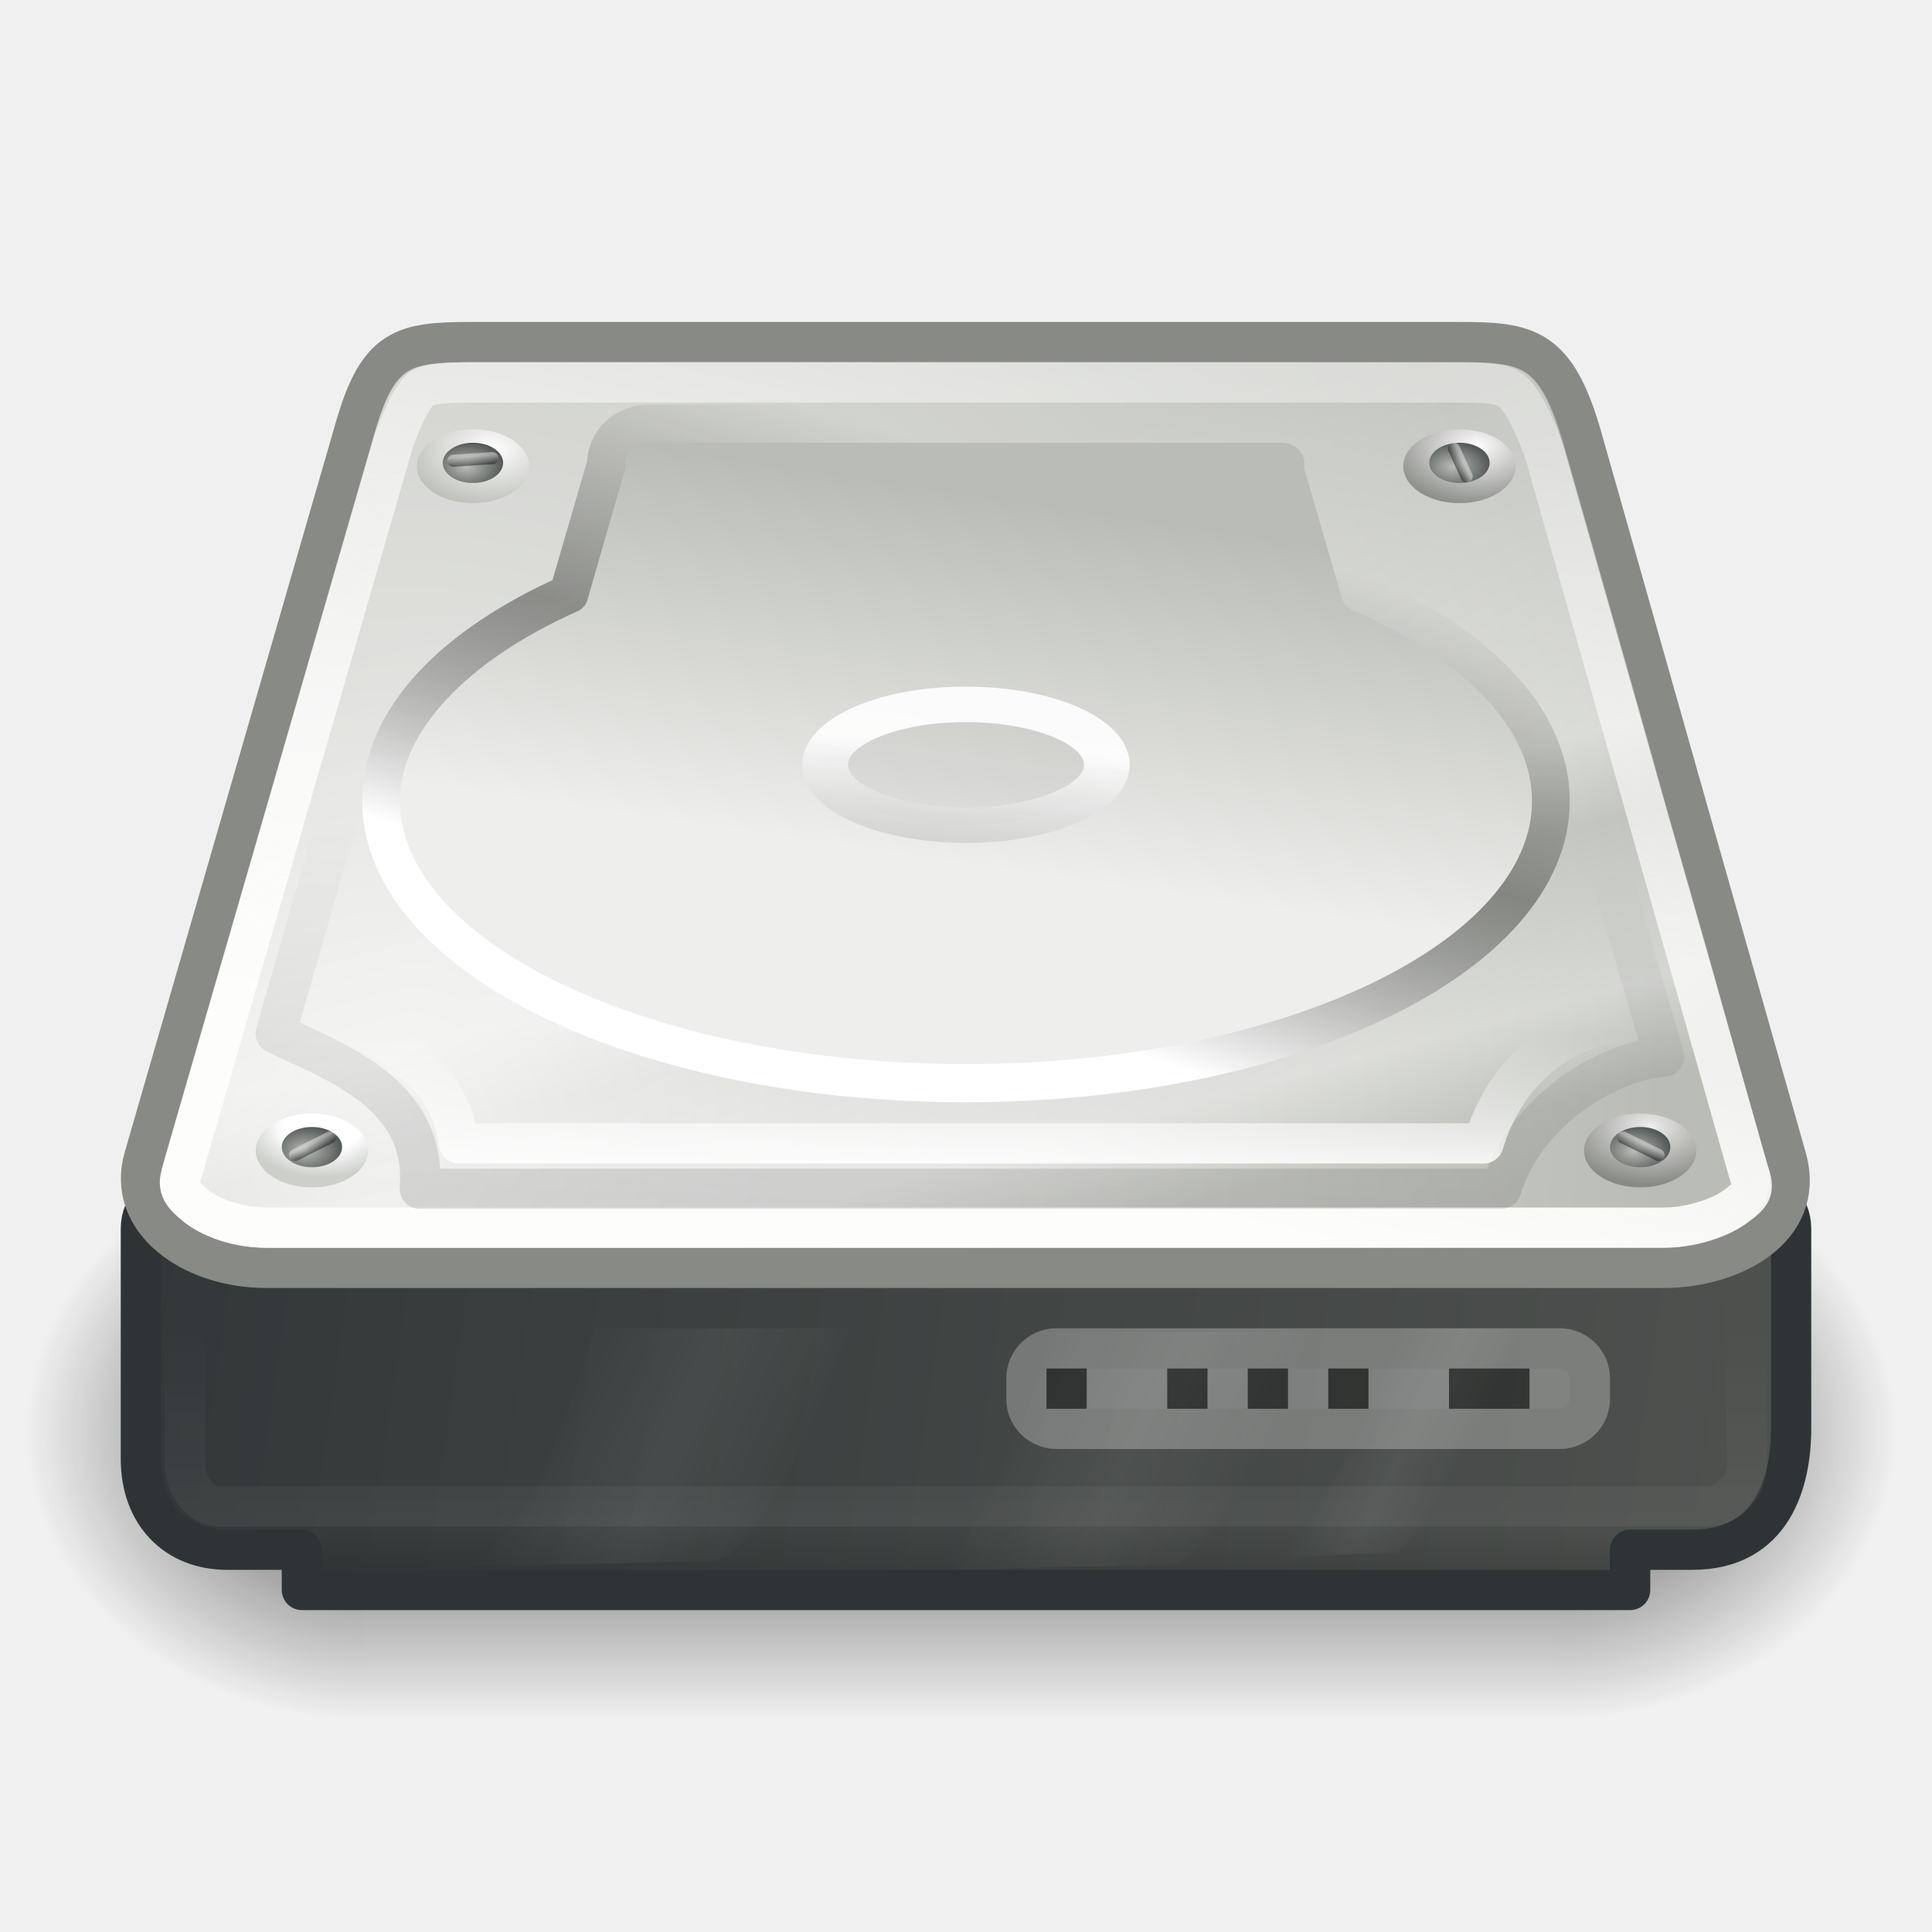
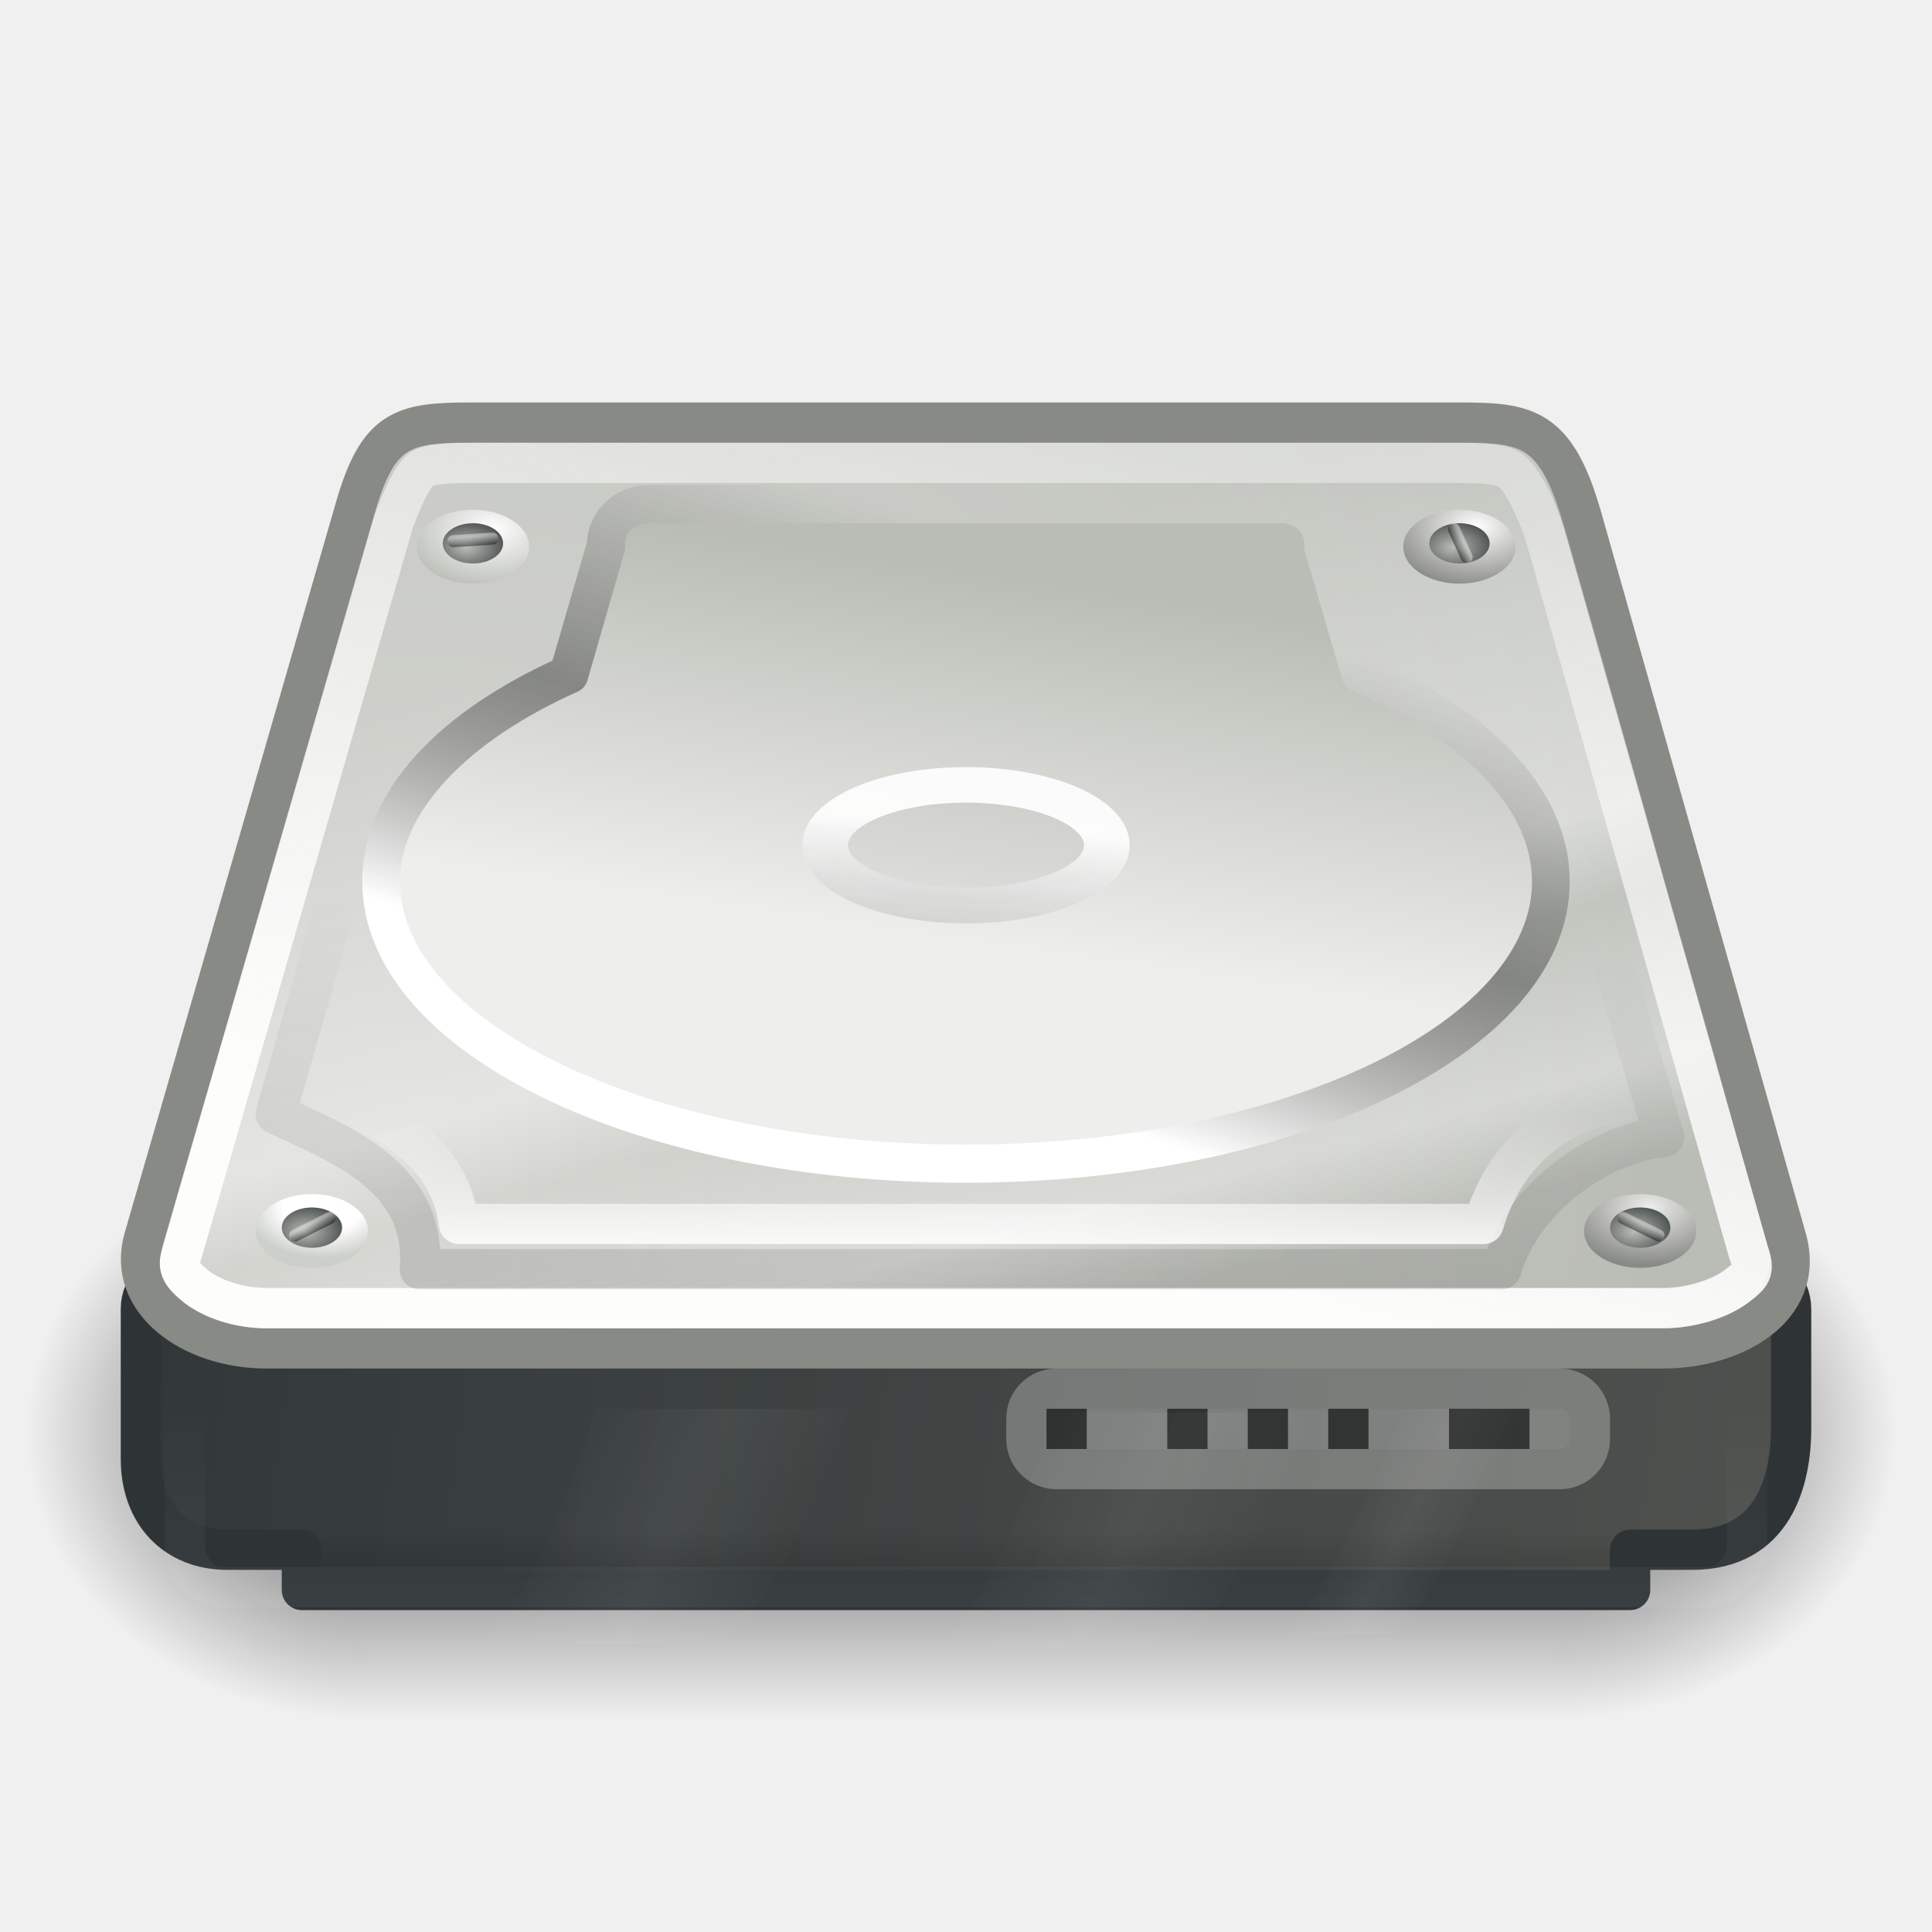
<svg xmlns="http://www.w3.org/2000/svg" xmlns:xlink="http://www.w3.org/1999/xlink" width="48" height="48" id="svg2" version="1.0">
  <defs id="defs4">
    <linearGradient id="linearGradient2916">
      <stop style="stop-color:white;stop-opacity:1;" offset="0" id="stop2918" />
      <stop style="stop-color:white;stop-opacity:0;" offset="1" id="stop2920" />
    </linearGradient>
    <linearGradient id="linearGradient2902">
      <stop style="stop-color:black;stop-opacity:1;" offset="0" id="stop2905" />
      <stop style="stop-color:black;stop-opacity:0;" offset="1" id="stop2907" />
-     </linearGradient>
-     <linearGradient id="linearGradient2894">
-       <stop id="stop2896" offset="0" style="stop-color:white;stop-opacity:1;" />
-       <stop style="stop-color:#555753;stop-opacity:0.6;" offset="0.5" id="stop2898" />
-       <stop id="stop2900" offset="1" style="stop-color:black;stop-opacity:0" />
-     </linearGradient>
-     <linearGradient id="linearGradient2001">
-       <stop style="stop-color:white;stop-opacity:1;" offset="0" id="stop2003" />
-       <stop id="stop2005" offset="0.5" style="stop-color:#555753;stop-opacity:0.6;" />
-       <stop style="stop-color:black;stop-opacity:0" offset="1" id="stop2007" />
    </linearGradient>
    <linearGradient id="linearGradient2986">
      <stop style="stop-color:black;stop-opacity:1;" offset="0" id="stop2988" />
      <stop style="stop-color:black;stop-opacity:0;" offset="1" id="stop2990" />
    </linearGradient>
    <linearGradient id="linearGradient2967">
      <stop style="stop-color:white;stop-opacity:1;" offset="0" id="stop2969" />
      <stop style="stop-color:white;stop-opacity:0;" offset="1" id="stop2971" />
    </linearGradient>
    <linearGradient id="linearGradient2064">
      <stop id="stop2066" offset="0" style="stop-color:white;stop-opacity:1;" />
      <stop style="stop-color:#555753;stop-opacity:0.6;" offset="0.5" id="stop2070" />
      <stop id="stop2068" offset="1" style="stop-color:#555753;stop-opacity:0;" />
    </linearGradient>
    <linearGradient id="linearGradient9641">
      <stop style="stop-color:white;stop-opacity:1" offset="0" id="stop9643" />
      <stop style="stop-color:#888a85;stop-opacity:1" offset="1" id="stop9645" />
    </linearGradient>
    <linearGradient id="linearGradient9633">
      <stop style="stop-color:#eeeeec;stop-opacity:1" offset="0" id="stop9635" />
      <stop style="stop-color:#888a85;stop-opacity:1" offset="1" id="stop9639" />
    </linearGradient>
    <linearGradient id="linearGradient9613">
      <stop style="stop-color:white;stop-opacity:1" offset="0" id="stop9615" />
      <stop id="stop9619" offset="0.5" style="stop-color:white;stop-opacity:1;" />
      <stop style="stop-color:#cccfca;stop-opacity:1" offset="1" id="stop9617" />
    </linearGradient>
    <linearGradient id="linearGradient8710">
      <stop style="stop-color:black;stop-opacity:1;" offset="0" id="stop8712" />
      <stop style="stop-color:white;stop-opacity:1;" offset="1" id="stop8714" />
    </linearGradient>
    <linearGradient id="linearGradient8631">
      <stop id="stop8633" offset="0" style="stop-color:#eeeeec;stop-opacity:1" />
      <stop style="stop-color:#eeeeec;stop-opacity:1;" offset="0.2" id="stop8637" />
      <stop id="stop8635" offset="1" style="stop-color:#babdb6;stop-opacity:1" />
    </linearGradient>
    <linearGradient id="linearGradient8625">
      <stop id="stop8627" offset="0" style="stop-color:white;stop-opacity:1" />
      <stop id="stop8629" offset="1" style="stop-color:#babdb6;stop-opacity:1" />
    </linearGradient>
    <linearGradient id="linearGradient8613">
      <stop style="stop-color:#babdb6;stop-opacity:1" offset="0" id="stop8615" />
      <stop style="stop-color:#2e3436;stop-opacity:1" offset="1" id="stop8617" />
    </linearGradient>
    <linearGradient id="linearGradient5740">
-       <stop style="stop-color:#eeeeec;stop-opacity:1" offset="0" id="stop5742" />
+       <stop style="stop-color:#d0d0cb;stop-opacity:1;" offset="0" id="stop5742" />
      <stop style="stop-color:#babdb6;stop-opacity:1" offset="1" id="stop5744" />
    </linearGradient>
    <linearGradient id="linearGradient5690">
      <stop style="stop-color:white;stop-opacity:1;" offset="0" id="stop5692" />
      <stop style="stop-color:#888a85;stop-opacity:0.598" offset="1" id="stop5694" />
    </linearGradient>
    <linearGradient id="linearGradient2899">
      <stop id="stop2901" offset="0" style="stop-color:#555753;stop-opacity:1" />
      <stop id="stop2903" offset="1" style="stop-color:#2e3436;stop-opacity:1" />
    </linearGradient>
    <linearGradient id="linearGradient3468">
      <stop style="stop-color:#fdfdfc;stop-opacity:1" offset="0" id="stop3470" />
      <stop style="stop-color:white;stop-opacity:0.371" offset="1" id="stop3472" />
    </linearGradient>
    <linearGradient id="linearGradient2909">
      <stop style="stop-color:white;stop-opacity:0;" offset="0" id="stop2911" />
      <stop id="stop2917" offset="0.5" style="stop-color:white;stop-opacity:1;" />
      <stop style="stop-color:white;stop-opacity:0;" offset="1" id="stop2913" />
    </linearGradient>
    <linearGradient id="linearGradient2839">
      <stop style="stop-color:white;stop-opacity:0.258;" offset="0" id="stop2841" />
      <stop id="stop2847" offset="0.547" style="stop-color:white;stop-opacity:1;" />
      <stop style="stop-color:white;stop-opacity:0.247;" offset="0.662" id="stop2849" />
      <stop id="stop2851" offset="0.875" style="stop-color:white;stop-opacity:0.835;" />
      <stop style="stop-color:white;stop-opacity:0;" offset="1" id="stop2843" />
    </linearGradient>
    <linearGradient id="linearGradient2900">
      <stop style="stop-color:black;stop-opacity:0;" offset="0" id="stop2902" />
      <stop id="stop2908" offset="0.5" style="stop-color:black;stop-opacity:1;" />
      <stop style="stop-color:black;stop-opacity:0;" offset="1" id="stop2904" />
    </linearGradient>
    <linearGradient id="linearGradient2886">
      <stop style="stop-color:black;stop-opacity:1;" offset="0" id="stop2888" />
      <stop style="stop-color:black;stop-opacity:0;" offset="1" id="stop2890" />
    </linearGradient>
-     <linearGradient xlink:href="#linearGradient3468" id="linearGradient3474" x1="24.749" y1="35.355" x2="29.124" y2="14.998" gradientUnits="userSpaceOnUse" gradientTransform="matrix(1,0,0,0.995556,0,-5.931113)" />
+     <linearGradient xlink:href="#linearGradient3468" id="linearGradient3474" x1="24.749" y1="35.355" x2="29.124" y2="14.998" gradientUnits="userSpaceOnUse" gradientTransform="matrix(1,0,0,0.995556,0,-3.931113)" />
    <radialGradient xlink:href="#linearGradient2886" id="radialGradient4700" gradientUnits="userSpaceOnUse" gradientTransform="matrix(4.095822,0,0,3.101282,-9.53921,-94.5433)" cx="0" cy="17" fx="0" fy="17" r="2" />
    <radialGradient xlink:href="#linearGradient2886" id="radialGradient4702" gradientUnits="userSpaceOnUse" gradientTransform="matrix(4.095822,0,0,3.101282,38.20996,-10.90025)" cx="0" cy="17" fx="0" fy="17" r="2" />
    <linearGradient xlink:href="#linearGradient2900" id="linearGradient4704" gradientUnits="userSpaceOnUse" gradientTransform="matrix(2.047911,0,0,2.067521,1.347566,6.673675)" x1="9.899" y1="20" x2="9.899" y2="13.979" />
    <linearGradient xlink:href="#linearGradient2909" id="linearGradient4711" gradientUnits="userSpaceOnUse" gradientTransform="matrix(1,0,0,1.42294,10.5,-12.95703)" x1="15.335" y1="33.062" x2="20.329" y2="36.377" />
    <linearGradient xlink:href="#linearGradient2909" id="linearGradient4713" gradientUnits="userSpaceOnUse" gradientTransform="matrix(1,0,0,1.42294,-0.875,-13.04578)" x1="15.335" y1="33.062" x2="20.329" y2="36.377" />
    <linearGradient xlink:href="#linearGradient2909" id="linearGradient4715" gradientUnits="userSpaceOnUse" gradientTransform="matrix(0.459833,0,-0.391165,1.370105,40.62503,-11.29892)" x1="15.335" y1="33.062" x2="20.329" y2="36.377" />
-     <radialGradient xlink:href="#linearGradient5740" id="radialGradient5748" cx="10.426" cy="19.894" fx="10.426" fy="19.894" r="21.98" gradientTransform="matrix(1.133588,-0.928643,0.895514,1.093148,-20.05487,16.34565)" gradientUnits="userSpaceOnUse" />
-     <linearGradient xlink:href="#linearGradient2064" id="linearGradient5790" gradientUnits="userSpaceOnUse" x1="18.049" y1="25.461" x2="22.212" y2="12.143" gradientTransform="matrix(0.940224,0,0,0.931632,1.331811,-0.598463)" />
+     <radialGradient xlink:href="#linearGradient5740" id="radialGradient5748" cx="10.426" cy="19.894" fx="10.426" fy="19.894" r="21.98" gradientTransform="matrix(1.133588,-0.928643,0.895514,1.093148,-20.05487,18.34565)" gradientUnits="userSpaceOnUse" />
+     <linearGradient xlink:href="#linearGradient2064" id="linearGradient5790" gradientUnits="userSpaceOnUse" x1="18.049" y1="25.461" x2="22.212" y2="12.143" gradientTransform="matrix(0.940224,0,0,0.931632,1.331811,1.401537)" />
    <linearGradient xlink:href="#linearGradient8631" id="linearGradient5865" x1="22.337" y1="25.556" x2="24" y2="14.237" gradientUnits="userSpaceOnUse" />
    <linearGradient xlink:href="#linearGradient2839" id="linearGradient7658" gradientUnits="userSpaceOnUse" x1="27.058" y1="12.669" x2="32.043" y2="31.22" />
    <linearGradient xlink:href="#linearGradient5690" id="linearGradient8603" x1="20.304" y1="24.036" x2="18.498" y2="40.647" gradientUnits="userSpaceOnUse" />
    <radialGradient xlink:href="#linearGradient8613" id="radialGradient8619" cx="7.518" cy="30.574" fx="7.518" fy="30.574" r="0.531" gradientTransform="matrix(1.662477,0,0,1.61358,-4.989175,-18.65647)" gradientUnits="userSpaceOnUse" />
    <radialGradient xlink:href="#linearGradient9613" id="radialGradient8623" gradientUnits="userSpaceOnUse" gradientTransform="matrix(1.389748,0,0,1.348872,-2.91982,-10.63815)" cx="7.519" cy="30.304" fx="7.519" fy="30.304" r="0.531" />
    <radialGradient xlink:href="#linearGradient9633" id="radialGradient8664" gradientUnits="userSpaceOnUse" gradientTransform="matrix(1.569487,0,0,1.523325,-4.288627,-15.92107)" cx="7.534" cy="30.308" fx="7.534" fy="30.308" r="0.531" />
    <radialGradient xlink:href="#linearGradient8613" id="radialGradient8666" gradientUnits="userSpaceOnUse" gradientTransform="matrix(1.662477,0,0,1.61358,-4.989175,-18.65647)" cx="7.518" cy="30.574" fx="7.518" fy="30.574" r="0.531" />
    <radialGradient xlink:href="#linearGradient8625" id="radialGradient8676" gradientUnits="userSpaceOnUse" gradientTransform="matrix(1.662477,0,0,1.61358,-4.989175,-18.65647)" cx="7.479" cy="30.361" fx="7.479" fy="30.361" r="0.531" />
    <radialGradient xlink:href="#linearGradient8613" id="radialGradient8678" gradientUnits="userSpaceOnUse" gradientTransform="matrix(1.662477,0,0,1.61358,-4.989175,-18.65647)" cx="7.518" cy="30.574" fx="7.518" fy="30.574" r="0.531" />
    <radialGradient xlink:href="#linearGradient9641" id="radialGradient8680" gradientUnits="userSpaceOnUse" gradientTransform="matrix(1.662477,0,0,1.61358,-4.989175,-18.65647)" cx="7.489" cy="30.338" fx="7.489" fy="30.338" r="0.531" />
    <radialGradient xlink:href="#linearGradient8613" id="radialGradient8682" gradientUnits="userSpaceOnUse" gradientTransform="matrix(1.662477,0,0,1.61358,-4.989175,-18.65647)" cx="7.518" cy="30.574" fx="7.518" fy="30.574" r="0.531" />
-     <linearGradient xlink:href="#linearGradient8710" id="linearGradient8716" x1="40.617" y1="30.555" x2="40.711" y2="30.359" gradientUnits="userSpaceOnUse" gradientTransform="translate(0,-2)" />
-     <linearGradient xlink:href="#linearGradient8710" id="linearGradient9605" gradientUnits="userSpaceOnUse" x1="40.617" y1="30.555" x2="40.711" y2="30.359" gradientTransform="matrix(0.602867,-0.797841,0.797841,0.602867,-41.12611,42.62773)" />
-     <linearGradient xlink:href="#linearGradient8710" id="linearGradient9649" gradientUnits="userSpaceOnUse" x1="40.617" y1="30.555" x2="40.711" y2="30.359" gradientTransform="matrix(0.866025,-0.5,0.5,0.866025,-38.79233,5.403385)" />
-     <linearGradient xlink:href="#linearGradient8710" id="linearGradient9654" gradientUnits="userSpaceOnUse" x1="40.617" y1="30.555" x2="40.711" y2="30.359" gradientTransform="matrix(0.707107,0.527555,-0.707107,0.527555,29.0058,-26.09196)" />
+     <linearGradient xlink:href="#linearGradient8710" id="linearGradient8716" x1="40.617" y1="30.555" x2="40.711" y2="30.359" gradientUnits="userSpaceOnUse" />
+     <linearGradient xlink:href="#linearGradient8710" id="linearGradient9605" gradientUnits="userSpaceOnUse" x1="40.617" y1="30.555" x2="40.711" y2="30.359" gradientTransform="matrix(0.602867,-0.797841,0.797841,0.602867,-41.12611,44.62773)" />
+     <linearGradient xlink:href="#linearGradient8710" id="linearGradient9649" gradientUnits="userSpaceOnUse" x1="40.617" y1="30.555" x2="40.711" y2="30.359" gradientTransform="matrix(0.866025,-0.5,0.5,0.866025,-38.79233,7.403385)" />
+     <linearGradient xlink:href="#linearGradient8710" id="linearGradient9654" gradientUnits="userSpaceOnUse" x1="40.617" y1="30.555" x2="40.711" y2="30.359" gradientTransform="matrix(0.707107,0.527555,-0.707107,0.527555,29.0058,-24.09196)" />
    <linearGradient xlink:href="#linearGradient2967" id="linearGradient2973" x1="12.5" y1="43.188" x2="12.5" y2="34.046" gradientUnits="userSpaceOnUse" />
    <linearGradient xlink:href="#linearGradient2899" id="linearGradient5655" gradientUnits="userSpaceOnUse" x1="53.813" y1="43.573" x2="-2.814" y2="35.5" gradientTransform="translate(0,50)" />
    <linearGradient xlink:href="#linearGradient2986" id="linearGradient2992" x1="21.938" y1="39" x2="21.938" y2="37.996" gradientUnits="userSpaceOnUse" />
-     <linearGradient xlink:href="#linearGradient2902" id="linearGradient2910" x1="22.601" y1="30.033" x2="22.971" y2="20.903" gradientUnits="userSpaceOnUse" />
-     <linearGradient xlink:href="#linearGradient2916" id="linearGradient2922" x1="24.848" y1="28.908" x2="24.848" y2="25.757" gradientUnits="userSpaceOnUse" />
+     <linearGradient xlink:href="#linearGradient2902" id="linearGradient2910" x1="22.601" y1="30.033" x2="22.971" y2="20.903" gradientUnits="userSpaceOnUse" gradientTransform="translate(0,2)" />
+     <linearGradient xlink:href="#linearGradient2916" id="linearGradient2922" x1="24.848" y1="28.908" x2="24.848" y2="25.757" gradientUnits="userSpaceOnUse" gradientTransform="translate(0,2)" />
  </defs>
  <g id="layer1" style="display:inline">
    <g id="g3519" style="opacity:0.7" transform="matrix(1.030831,0,0,1.151147,-0.73609,-12.57431)">
      <rect transform="scale(-1,-1)" y="-48.024" x="-9.539" height="12.405" width="8.192" id="rect2884" style="opacity:1;fill:url(#radialGradient4700);fill-opacity:1;stroke:none;stroke-width:1;stroke-linecap:round;stroke-linejoin:round;stroke-miterlimit:4;stroke-dasharray:none;stroke-dashoffset:0;stroke-opacity:1" />
      <rect y="35.619" x="38.21" height="12.405" width="8.192" id="rect2894" style="opacity:1;fill:url(#radialGradient4702);fill-opacity:1;stroke:none;stroke-width:1;stroke-linecap:round;stroke-linejoin:round;stroke-miterlimit:4;stroke-dasharray:none;stroke-dashoffset:0;stroke-opacity:1" />
      <rect y="35.619" x="9.539" height="12.405" width="28.671" id="rect2898" style="opacity:1;fill:url(#linearGradient4704);fill-opacity:1;stroke:none;stroke-width:1;stroke-linecap:round;stroke-linejoin:round;stroke-miterlimit:4;stroke-dasharray:none;stroke-dashoffset:0;stroke-opacity:1" />
    </g>
-     <g id="g5672" transform="translate(0,-50.99747)">
-       <path id="rect2010" d="M 4.518,80.5 L 43.482,80.5 C 44.046,80.5 44.5,80.954 44.5,81.518 L 44.5,86.482 C 44.5,87.797 44.05,89.5 42.044,89.5 L 40.5,89.5 L 40.5,90.5 L 7.5,90.5 L 7.5,89.5 L 5.643,89.5 C 4.372,89.5 3.5,88.615 3.5,87.244 L 3.5,81.518 C 3.5,80.954 3.954,80.5 4.518,80.5 z " style="color:black;fill:url(#linearGradient5655);fill-opacity:1;fill-rule:nonzero;stroke:#2e3436;stroke-width:1;stroke-linecap:square;stroke-linejoin:round;marker:none;marker-start:none;marker-mid:none;marker-end:none;stroke-miterlimit:4;stroke-dasharray:none;stroke-dashoffset:1.4;stroke-opacity:1;visibility:visible;display:inline;overflow:visible" />
-       <path transform="translate(0,50)" style="opacity:0.1;color:black;fill:none;fill-opacity:1;fill-rule:nonzero;stroke:url(#linearGradient2973);stroke-width:1;stroke-linecap:square;stroke-linejoin:miter;stroke-miterlimit:4;stroke-dashoffset:1.4;stroke-opacity:1;marker:none;marker-start:none;marker-mid:none;marker-end:none;visibility:visible;display:inline;overflow:visible" d="M 4.594,31.594 L 4.594,37.323 C 4.594,37.923 4.969,38.428 5.48,38.428 L 42.426,38.428 C 42.939,38.428 43.406,37.921 43.406,37.412 L 43.406,31.594 L 4.594,31.594 z " id="path2076" />
+     <g id="g5672" transform="translate(0,-48.99747)">
+       <path id="rect2010" d="M 4.518,80.5 L 43.482,80.5 C 44.046,80.5 44.5,80.954 44.5,81.518 L 44.5,84.482 C 44.5,85.797 44.05,87.5 42.044,87.5 L 40.5,87.5 L 40.5,88.5 L 7.5,88.5 L 7.5,87.5 L 5.643,87.5 C 4.372,87.5 3.5,86.615 3.5,85.244 L 3.5,81.518 C 3.5,80.954 3.954,80.5 4.518,80.5 z " style="color:black;fill:url(#linearGradient5655);fill-opacity:1;fill-rule:nonzero;stroke:#2e3436;stroke-width:1;stroke-linecap:square;stroke-linejoin:round;marker:none;marker-start:none;marker-mid:none;marker-end:none;stroke-miterlimit:4;stroke-dasharray:none;stroke-dashoffset:1.4;stroke-opacity:1;visibility:visible;display:inline;overflow:visible" />
+       <path transform="translate(0,50)" style="opacity:0.1;color:black;fill:none;fill-opacity:1;fill-rule:nonzero;stroke:url(#linearGradient2973);stroke-width:1;stroke-linecap:square;stroke-linejoin:miter;marker:none;marker-start:none;marker-mid:none;marker-end:none;stroke-miterlimit:4;stroke-dashoffset:1.4;stroke-opacity:1;visibility:visible;display:inline;overflow:visible" d="M 4.594,31.594 L 4.594,37.323 C 4.594,37.923 4.969,38.428 5.48,38.428 L 42.426,38.428 C 42.939,38.428 43.406,37.921 43.406,37.412 L 43.406,31.594 L 4.594,31.594 z " id="path2076" />
      <g transform="translate(0,50)" style="opacity:0.5" id="g4706">
        <path style="opacity:0.11;fill:url(#linearGradient4711);fill-opacity:1;fill-rule:evenodd;stroke:none;stroke-width:1px;stroke-linecap:butt;stroke-linejoin:miter;stroke-opacity:1" d="M 26.145,34.089 C 26.145,34.089 24.642,39.623 22.919,40 C 22.919,40 29.15,39.874 29.15,39.874 C 30.537,39.557 32.509,34.089 32.509,34.089 L 26.145,34.089 z " id="path2907" />
        <path id="path2892" d="M 14.77,34 C 14.77,34 13.267,39.534 11.544,39.911 C 11.544,39.911 17.775,39.785 17.775,39.785 C 19.162,39.468 21.134,34 21.134,34 L 14.77,34 z " style="opacity:0.11;fill:url(#linearGradient4713);fill-opacity:1;fill-rule:evenodd;stroke:none;stroke-width:1px;stroke-linecap:butt;stroke-linejoin:miter;stroke-opacity:1" />
        <path id="path2896" d="M 34.886,34 C 34.886,34 32.674,39.328 31.778,39.692 C 31.778,39.692 34.678,39.571 34.678,39.571 C 35.403,39.265 37.812,34 37.812,34 L 34.886,34 z " style="opacity:0.11;fill:url(#linearGradient4715);fill-opacity:1;fill-rule:evenodd;stroke:none;stroke-width:1px;stroke-linecap:butt;stroke-linejoin:miter;stroke-opacity:1" />
      </g>
    </g>
-     <path style="fill:url(#radialGradient5748);fill-opacity:1;stroke:#888a85;stroke-width:1;stroke-linecap:round;stroke-linejoin:miter;stroke-miterlimit:4;stroke-dashoffset:0;stroke-opacity:1" d="M 11.693,8.499 L 36.266,8.499 C 37.95,8.499 38.662,8.616 39.306,10.884 L 44.38,28.765 C 44.881,30.53 43.024,31.5 41.34,31.5 L 6.619,31.5 C 4.75,31.5 3.129,30.319 3.579,28.765 L 8.829,10.611 C 9.397,8.647 10.009,8.499 11.693,8.499 z " id="rect1879" />
-     <path style="opacity:0.462;fill:url(#linearGradient7658);fill-opacity:1;stroke:none;stroke-width:1;stroke-linecap:round;stroke-linejoin:miter;stroke-miterlimit:4;stroke-dashoffset:0;stroke-opacity:1;display:inline" id="path5806" d="M 11.688,11 C 10.861,11 10.403,11.065 10.125,11.25 C 9.847,11.435 9.585,11.809 9.312,12.75 L 4.062,30.875 C 3.892,31.466 4.094,31.914 4.562,32.312 C 5.031,32.711 5.798,33 6.625,33 L 41.344,33 C 42.088,33 42.883,32.752 43.375,32.375 C 43.867,31.998 44.106,31.579 43.906,30.875 L 38.844,13 C 38.534,11.91 38.221,11.459 37.906,11.25 C 37.592,11.041 37.113,11 36.281,11 L 11.688,11 z " transform="translate(0,-2)" />
-     <path style="opacity:1;color:black;fill:url(#radialGradient8623);fill-opacity:1;fill-rule:nonzero;stroke:none;stroke-width:1;stroke-linecap:square;stroke-linejoin:miter;marker:none;marker-start:none;marker-mid:none;marker-end:none;stroke-miterlimit:4;stroke-dasharray:none;stroke-dashoffset:1.4;stroke-opacity:1;visibility:visible;display:inline;overflow:visible" id="path8621" d="M 8.156 30.578 A 0.531 0.516 0 1 1  7.094,30.578 A 0.531 0.516 0 1 1  8.156 30.578 z" transform="matrix(-2.628602,0,0,1.777765,27.79309,-25.77739)" />
-     <path style="fill:none;fill-opacity:1;stroke:url(#linearGradient5790);stroke-width:1;stroke-linecap:round;stroke-linejoin:round;stroke-miterlimit:4;stroke-dasharray:none;stroke-dashoffset:0;stroke-opacity:1" d="M 16.111,10.553 C 15.537,10.553 15.083,10.985 15.083,11.543 L 14.142,14.773 C 11.282,16.05 9.5,17.873 9.5,19.897 C 9.5,23.754 15.979,26.885 23.985,26.885 C 31.992,26.885 38.5,23.754 38.5,19.897 C 38.5,17.858 36.664,16.022 33.77,14.744 L 32.829,11.543 C 32.829,10.985 32.375,10.553 31.801,10.553 L 16.111,10.553 z " id="path2784" />
-     <path style="fill:none;fill-opacity:1;stroke:url(#linearGradient3474);stroke-width:1;stroke-linecap:round;stroke-linejoin:miter;stroke-miterlimit:4;stroke-dashoffset:0;stroke-opacity:1;display:inline" d="M 11.688,9.5 C 10.884,9.5 10.59,9.571 10.469,9.656 C 10.347,9.741 10.111,10.058 9.781,10.962 L 4.531,29.1 C 4.398,29.467 4.476,29.634 4.844,29.94 C 5.211,30.246 5.91,30.5 6.625,30.5 L 41.344,30.5 C 41.984,30.5 42.737,30.262 43.125,29.971 C 43.513,29.68 43.613,29.588 43.438,29.1 L 38.375,11.242 C 37.998,10.195 37.693,9.803 37.531,9.687 C 37.37,9.57 37.088,9.5 36.281,9.5 L 11.688,9.5 z " id="path3394" />
-     <g id="g5657" transform="translate(7,-2)" style="opacity:0.303">
+     <path style="fill:url(#radialGradient5748);fill-opacity:1;stroke:#888a85;stroke-width:1;stroke-linecap:round;stroke-linejoin:miter;stroke-miterlimit:4;stroke-dashoffset:0;stroke-opacity:1" d="M 11.693,10.499 L 36.266,10.499 C 37.95,10.499 38.662,10.616 39.306,12.884 L 44.38,30.765 C 44.881,32.53 43.024,33.5 41.34,33.5 L 6.619,33.5 C 4.75,33.5 3.129,32.319 3.579,30.765 L 8.829,12.611 C 9.397,10.647 10.009,10.499 11.693,10.499 z " id="rect1879" />
+     <path style="opacity:0.462;fill:url(#linearGradient7658);fill-opacity:1;stroke:none;stroke-width:1;stroke-linecap:round;stroke-linejoin:miter;stroke-miterlimit:4;stroke-dashoffset:0;stroke-opacity:1;display:inline" id="path5806" d="M 11.688,11 C 10.861,11 10.403,11.065 10.125,11.25 C 9.847,11.435 9.585,11.809 9.312,12.75 L 4.062,30.875 C 3.892,31.466 4.094,31.914 4.562,32.312 C 5.031,32.711 5.798,33 6.625,33 L 41.344,33 C 42.088,33 42.883,32.752 43.375,32.375 C 43.867,31.998 44.106,31.579 43.906,30.875 L 38.844,13 C 38.534,11.91 38.221,11.459 37.906,11.25 C 37.592,11.041 37.113,11 36.281,11 L 11.688,11 z " />
+     <path style="opacity:1;color:black;fill:url(#radialGradient8623);fill-opacity:1;fill-rule:nonzero;stroke:none;stroke-width:1;stroke-linecap:square;stroke-linejoin:miter;marker:none;marker-start:none;marker-mid:none;marker-end:none;stroke-miterlimit:4;stroke-dasharray:none;stroke-dashoffset:1.4;stroke-opacity:1;visibility:visible;display:inline;overflow:visible" id="path8621" d="M 8.156 30.578 A 0.531 0.516 0 1 1  7.094,30.578 A 0.531 0.516 0 1 1  8.156 30.578 z" transform="matrix(-2.628602,0,0,1.777765,27.79309,-23.77739)" />
+     <path style="fill:none;fill-opacity:1;stroke:url(#linearGradient5790);stroke-width:1;stroke-linecap:round;stroke-linejoin:round;stroke-miterlimit:4;stroke-dasharray:none;stroke-dashoffset:0;stroke-opacity:1" d="M 16.111,12.553 C 15.537,12.553 15.083,12.985 15.083,13.543 L 14.142,16.773 C 11.282,18.05 9.5,19.873 9.5,21.897 C 9.5,25.754 15.979,28.885 23.985,28.885 C 31.992,28.885 38.5,25.754 38.5,21.897 C 38.5,19.858 36.664,18.022 33.77,16.744 L 32.829,13.543 C 32.829,12.985 32.375,12.553 31.801,12.553 L 16.111,12.553 z " id="path2784" />
+     <path style="fill:none;fill-opacity:1;stroke:url(#linearGradient3474);stroke-width:1;stroke-linecap:round;stroke-linejoin:miter;stroke-miterlimit:4;stroke-dashoffset:0;stroke-opacity:1;display:inline" d="M 11.688,11.5 C 10.884,11.5 10.59,11.571 10.469,11.656 C 10.347,11.741 10.111,12.058 9.781,12.962 L 4.531,31.1 C 4.398,31.467 4.476,31.634 4.844,31.94 C 5.211,32.246 5.91,32.5 6.625,32.5 L 41.344,32.5 C 41.984,32.5 42.737,32.262 43.125,31.971 C 43.513,31.68 43.613,31.588 43.438,31.1 L 38.375,13.242 C 37.998,12.195 37.693,11.803 37.531,11.687 C 37.37,11.57 37.088,11.5 36.281,11.5 L 11.688,11.5 z " id="path3394" />
+     <g id="g5657" transform="translate(7,-1)" style="opacity:0.303">
      <rect ry="0.747" rx="0.751" y="35.5" x="18.5" height="2" width="14" id="rect5641" style="opacity:1;color:black;fill:white;fill-opacity:1;fill-rule:nonzero;stroke:#eeeeec;stroke-width:1;stroke-linecap:square;stroke-linejoin:miter;marker:none;marker-start:none;marker-mid:none;marker-end:none;stroke-miterlimit:4;stroke-dasharray:none;stroke-dashoffset:1.4;stroke-opacity:1;visibility:visible;display:inline;overflow:visible" />
      <rect y="36" x="19" height="1" width="1" id="rect5645" style="opacity:1;color:black;fill:black;fill-opacity:1;fill-rule:nonzero;stroke:none;stroke-width:1;stroke-linecap:square;stroke-linejoin:miter;marker:none;marker-start:none;marker-mid:none;marker-end:none;stroke-miterlimit:4;stroke-dasharray:none;stroke-dashoffset:1.4;stroke-opacity:1;visibility:visible;display:inline;overflow:visible" />
      <rect y="36" x="22" height="1" width="1" id="rect5647" style="opacity:1;color:black;fill:black;fill-opacity:1;fill-rule:nonzero;stroke:none;stroke-width:1;stroke-linecap:square;stroke-linejoin:miter;marker:none;marker-start:none;marker-mid:none;marker-end:none;stroke-miterlimit:4;stroke-dasharray:none;stroke-dashoffset:1.4;stroke-opacity:1;visibility:visible;display:inline;overflow:visible" />
      <rect y="36" x="24" height="1" width="1" id="rect5649" style="opacity:1;color:black;fill:black;fill-opacity:1;fill-rule:nonzero;stroke:none;stroke-width:1;stroke-linecap:square;stroke-linejoin:miter;marker:none;marker-start:none;marker-mid:none;marker-end:none;stroke-miterlimit:4;stroke-dasharray:none;stroke-dashoffset:1.4;stroke-opacity:1;visibility:visible;display:inline;overflow:visible" />
      <rect y="36" x="26" height="1" width="1" id="rect5651" style="opacity:1;color:black;fill:black;fill-opacity:1;fill-rule:nonzero;stroke:none;stroke-width:1;stroke-linecap:square;stroke-linejoin:miter;marker:none;marker-start:none;marker-mid:none;marker-end:none;stroke-miterlimit:4;stroke-dasharray:none;stroke-dashoffset:1.4;stroke-opacity:1;visibility:visible;display:inline;overflow:visible" />
      <rect y="36" x="29" height="1" width="2" id="rect5653" style="opacity:1;color:black;fill:black;fill-opacity:1;fill-rule:nonzero;stroke:none;stroke-width:1;stroke-linecap:square;stroke-linejoin:miter;marker:none;marker-start:none;marker-mid:none;marker-end:none;stroke-miterlimit:4;stroke-dasharray:none;stroke-dashoffset:1.4;stroke-opacity:1;visibility:visible;display:inline;overflow:visible" />
    </g>
-     <path style="fill:url(#linearGradient5865);fill-opacity:1;stroke:none;stroke-width:1;stroke-linecap:round;stroke-linejoin:round;stroke-miterlimit:4;stroke-dasharray:none;stroke-dashoffset:0;stroke-opacity:1;display:inline" id="path5857" d="M 16.125,13 C 15.762,13 15.531,13.215 15.531,13.531 C 15.537,13.573 15.537,13.615 15.531,13.656 L 14.594,16.906 C 14.556,17.033 14.465,17.136 14.344,17.188 C 12.954,17.808 11.845,18.566 11.094,19.375 C 10.342,20.184 9.938,21.024 9.938,21.906 C 9.938,23.587 11.392,25.215 13.938,26.438 C 16.483,27.66 20.054,28.438 24,28.438 C 27.946,28.438 31.517,27.66 34.062,26.438 C 36.608,25.215 38.062,23.587 38.062,21.906 C 38.062,21.018 37.669,20.159 36.906,19.344 C 36.144,18.528 35.001,17.777 33.594,17.156 C 33.473,17.104 33.381,17.001 33.344,16.875 L 32.406,13.656 C 32.4,13.615 32.4,13.573 32.406,13.531 C 32.406,13.215 32.175,13 31.812,13 L 16.125,13 z " transform="translate(0,-2)" />
-     <path style="opacity:0.9;color:black;fill:black;fill-opacity:0.053;fill-rule:nonzero;stroke:url(#linearGradient8603);stroke-width:2.52;stroke-linecap:square;stroke-linejoin:miter;marker:none;marker-start:none;marker-mid:none;marker-end:none;stroke-miterlimit:4;stroke-dasharray:none;stroke-dashoffset:1.4;stroke-opacity:1;visibility:visible;display:inline;overflow:visible" id="path8595" d="M 24.749 25.107 A 7.778 4.287 0 1 1  9.192,25.107 A 7.778 4.287 0 1 1  24.749 25.107 z" transform="matrix(0.449978,0,0,0.349909,16.36363,10.21469)" />
-     <path style="opacity:1;color:black;fill:url(#radialGradient8619);fill-opacity:1;fill-rule:nonzero;stroke:none;stroke-width:1;stroke-linecap:square;stroke-linejoin:miter;marker:none;marker-start:none;marker-mid:none;marker-end:none;stroke-miterlimit:4;stroke-dasharray:none;stroke-dashoffset:1.4;stroke-opacity:1;visibility:visible;display:inline;overflow:visible" id="path8611" d="M 8.156 30.578 A 0.531 0.516 0 1 1  7.094,30.578 A 0.531 0.516 0 1 1  8.156 30.578 z" transform="matrix(1.411772,0,0,0.969697,-3.014767,-1.151515)" />
-     <path style="opacity:1;color:black;fill:url(#radialGradient8664);fill-opacity:1;fill-rule:nonzero;stroke:none;stroke-width:0.463;stroke-linecap:square;stroke-linejoin:miter;marker:none;marker-start:none;marker-mid:none;marker-end:none;stroke-miterlimit:4;stroke-dasharray:none;stroke-dashoffset:1.4;stroke-opacity:1;visibility:visible;display:inline;overflow:visible" id="path8660" d="M 8.156 30.578 A 0.531 0.516 0 1 1  7.094,30.578 A 0.531 0.516 0 1 1  8.156 30.578 z" transform="matrix(-2.628602,0,0,1.777765,60.79309,-25.77739)" />
-     <path style="opacity:1;color:black;fill:url(#radialGradient8666);fill-opacity:1;fill-rule:nonzero;stroke:none;stroke-width:1;stroke-linecap:square;stroke-linejoin:miter;marker:none;marker-start:none;marker-mid:none;marker-end:none;stroke-miterlimit:4;stroke-dasharray:none;stroke-dashoffset:1.4;stroke-opacity:1;visibility:visible;display:inline;overflow:visible" id="path8662" d="M 8.156 30.578 A 0.531 0.516 0 1 1  7.094,30.578 A 0.531 0.516 0 1 1  8.156 30.578 z" transform="matrix(1.411772,0,0,0.969697,29.98523,-1.151515)" />
-     <path style="opacity:1;color:black;fill:url(#radialGradient8676);fill-opacity:1;fill-rule:nonzero;stroke:none;stroke-width:1;stroke-linecap:square;stroke-linejoin:miter;marker:none;marker-start:none;marker-mid:none;marker-end:none;stroke-miterlimit:4;stroke-dasharray:none;stroke-dashoffset:1.4;stroke-opacity:1;visibility:visible;display:inline;overflow:visible" id="path8668" d="M 8.156 30.578 A 0.531 0.516 0 1 1  7.094,30.578 A 0.531 0.516 0 1 1  8.156 30.578 z" transform="matrix(-2.628602,0,0,1.777765,31.79309,-42.77739)" />
-     <path style="opacity:1;color:black;fill:url(#radialGradient8678);fill-opacity:1;fill-rule:nonzero;stroke:none;stroke-width:1;stroke-linecap:square;stroke-linejoin:miter;marker:none;marker-start:none;marker-mid:none;marker-end:none;stroke-miterlimit:4;stroke-dasharray:none;stroke-dashoffset:1.4;stroke-opacity:1;visibility:visible;display:inline;overflow:visible" id="path8670" d="M 8.156 30.578 A 0.531 0.516 0 1 1  7.094,30.578 A 0.531 0.516 0 1 1  8.156 30.578 z" transform="matrix(1.411772,0,0,0.969697,0.985233,-18.15152)" />
-     <path style="opacity:1;color:black;fill:url(#radialGradient8680);fill-opacity:1;fill-rule:nonzero;stroke:none;stroke-width:1;stroke-linecap:square;stroke-linejoin:miter;marker:none;marker-start:none;marker-mid:none;marker-end:none;stroke-miterlimit:4;stroke-dasharray:none;stroke-dashoffset:1.4;stroke-opacity:1;visibility:visible;display:inline;overflow:visible" id="path8672" d="M 8.156 30.578 A 0.531 0.516 0 1 1  7.094,30.578 A 0.531 0.516 0 1 1  8.156 30.578 z" transform="matrix(-2.628602,0,0,1.777765,56.3029,-42.77739)" />
-     <path style="opacity:1;color:black;fill:url(#radialGradient8682);fill-opacity:1;fill-rule:nonzero;stroke:none;stroke-width:1;stroke-linecap:square;stroke-linejoin:miter;marker:none;marker-start:none;marker-mid:none;marker-end:none;stroke-miterlimit:4;stroke-dasharray:none;stroke-dashoffset:1.4;stroke-opacity:1;visibility:visible;display:inline;overflow:visible" id="path8674" d="M 8.156 30.578 A 0.531 0.516 0 1 1  7.094,30.578 A 0.531 0.516 0 1 1  8.156 30.578 z" transform="matrix(1.411772,0,0,0.969697,25.49504,-18.15152)" />
-     <path style="opacity:0.4;fill:none;fill-opacity:1;fill-rule:evenodd;stroke:url(#linearGradient8716);stroke-width:0.3;stroke-linecap:round;stroke-linejoin:miter;stroke-miterlimit:4;stroke-dasharray:none;stroke-opacity:1" d="M 40.328,28.261 L 41.203,28.692" id="path8700" />
-     <path style="opacity:0.4;fill:none;fill-opacity:1;fill-rule:evenodd;stroke:url(#linearGradient9605);stroke-width:0.3;stroke-linecap:round;stroke-linejoin:miter;stroke-miterlimit:4;stroke-dasharray:none;stroke-opacity:1;display:inline" d="M 7.33,28.696 L 8.201,28.257" id="path9603" />
-     <path style="opacity:0.4;fill:none;fill-opacity:1;fill-rule:evenodd;stroke:url(#linearGradient9649);stroke-width:0.3;stroke-linecap:round;stroke-linejoin:miter;stroke-miterlimit:4;stroke-dasharray:none;stroke-opacity:1;display:inline" d="M 11.264,11.446 L 12.236,11.382" id="path9647" />
-     <path style="opacity:0.4;fill:none;fill-opacity:1;fill-rule:evenodd;stroke:url(#linearGradient9654);stroke-width:0.3;stroke-linecap:round;stroke-linejoin:miter;stroke-miterlimit:4;stroke-dasharray:none;stroke-opacity:1;display:inline" d="M 36.124,11.148 L 36.438,11.837" id="path9652" />
-     <rect style="opacity:0.12;color:black;fill:url(#linearGradient2992);fill-opacity:1.0;fill-rule:nonzero;stroke:none;stroke-width:0.682;stroke-linecap:butt;stroke-linejoin:miter;marker:none;marker-start:none;marker-mid:none;marker-end:none;stroke-miterlimit:4;stroke-dasharray:none;stroke-dashoffset:0;stroke-opacity:1;visibility:visible;display:inline;overflow:visible" id="rect2984" width="32.031" height="1" x="8" y="38" />
-     <path style="opacity:0.12;color:black;fill:none;fill-opacity:1;fill-rule:nonzero;stroke:url(#linearGradient2910);stroke-width:1;stroke-linecap:round;stroke-linejoin:round;marker:none;marker-start:none;marker-mid:none;marker-end:none;stroke-miterlimit:4;stroke-dasharray:none;stroke-dashoffset:0;stroke-opacity:1;visibility:visible;display:inline;overflow:visible" d="M 10.46,13.082 L 6.851,25.676 C 8.298,26.376 10.625,27.167 10.43,29.533 L 37.3,29.533 C 37.869,27.641 39.875,26.375 41.346,26.25 L 37.498,13.082 L 32.35,10.523 L 14.319,10.523 L 10.46,13.082 z " id="path1997" />
-     <path id="path2912" d="M 7.976,25.051 C 9.423,25.751 11.155,26.484 11.402,28.408 L 36.858,28.408 C 37.427,26.516 38.875,25.5 40.346,25.375 L 7.976,25.051 z " style="opacity:0.834;color:black;fill:none;fill-opacity:1;fill-rule:nonzero;stroke:url(#linearGradient2922);stroke-width:1;stroke-linecap:round;stroke-linejoin:round;marker:none;marker-start:none;marker-mid:none;marker-end:none;stroke-miterlimit:4;stroke-dasharray:none;stroke-dashoffset:0;stroke-opacity:1;visibility:visible;display:inline;overflow:visible" />
+     <path style="fill:url(#linearGradient5865);fill-opacity:1;stroke:none;stroke-width:1;stroke-linecap:round;stroke-linejoin:round;stroke-miterlimit:4;stroke-dasharray:none;stroke-dashoffset:0;stroke-opacity:1;display:inline" id="path5857" d="M 16.125,13 C 15.762,13 15.531,13.215 15.531,13.531 C 15.537,13.573 15.537,13.615 15.531,13.656 L 14.594,16.906 C 14.556,17.033 14.465,17.136 14.344,17.188 C 12.954,17.808 11.845,18.566 11.094,19.375 C 10.342,20.184 9.938,21.024 9.938,21.906 C 9.938,23.587 11.392,25.215 13.938,26.438 C 16.483,27.66 20.054,28.438 24,28.438 C 27.946,28.438 31.517,27.66 34.062,26.438 C 36.608,25.215 38.062,23.587 38.062,21.906 C 38.062,21.018 37.669,20.159 36.906,19.344 C 36.144,18.528 35.001,17.777 33.594,17.156 C 33.473,17.104 33.381,17.001 33.344,16.875 L 32.406,13.656 C 32.4,13.615 32.4,13.573 32.406,13.531 C 32.406,13.215 32.175,13 31.812,13 L 16.125,13 z " />
+     <path style="opacity:0.9;color:black;fill:black;fill-opacity:0.053;fill-rule:nonzero;stroke:url(#linearGradient8603);stroke-width:2.52;stroke-linecap:square;stroke-linejoin:miter;marker:none;marker-start:none;marker-mid:none;marker-end:none;stroke-miterlimit:4;stroke-dasharray:none;stroke-dashoffset:1.4;stroke-opacity:1;visibility:visible;display:inline;overflow:visible" id="path8595" d="M 24.749 25.107 A 7.778 4.287 0 1 1  9.192,25.107 A 7.778 4.287 0 1 1  24.749 25.107 z" transform="matrix(0.449978,0,0,0.349909,16.36363,12.21469)" />
+     <path style="opacity:1;color:black;fill:url(#radialGradient8619);fill-opacity:1;fill-rule:nonzero;stroke:none;stroke-width:1;stroke-linecap:square;stroke-linejoin:miter;marker:none;marker-start:none;marker-mid:none;marker-end:none;stroke-miterlimit:4;stroke-dasharray:none;stroke-dashoffset:1.4;stroke-opacity:1;visibility:visible;display:inline;overflow:visible" id="path8611" d="M 8.156 30.578 A 0.531 0.516 0 1 1  7.094,30.578 A 0.531 0.516 0 1 1  8.156 30.578 z" transform="matrix(1.411772,0,0,0.969697,-3.014767,0.848485)" />
+     <path style="opacity:1;color:black;fill:url(#radialGradient8664);fill-opacity:1;fill-rule:nonzero;stroke:none;stroke-width:0.463;stroke-linecap:square;stroke-linejoin:miter;marker:none;marker-start:none;marker-mid:none;marker-end:none;stroke-miterlimit:4;stroke-dasharray:none;stroke-dashoffset:1.4;stroke-opacity:1;visibility:visible;display:inline;overflow:visible" id="path8660" d="M 8.156 30.578 A 0.531 0.516 0 1 1  7.094,30.578 A 0.531 0.516 0 1 1  8.156 30.578 z" transform="matrix(-2.628602,0,0,1.777765,60.79309,-23.77739)" />
+     <path style="opacity:1;color:black;fill:url(#radialGradient8666);fill-opacity:1;fill-rule:nonzero;stroke:none;stroke-width:1;stroke-linecap:square;stroke-linejoin:miter;marker:none;marker-start:none;marker-mid:none;marker-end:none;stroke-miterlimit:4;stroke-dasharray:none;stroke-dashoffset:1.4;stroke-opacity:1;visibility:visible;display:inline;overflow:visible" id="path8662" d="M 8.156 30.578 A 0.531 0.516 0 1 1  7.094,30.578 A 0.531 0.516 0 1 1  8.156 30.578 z" transform="matrix(1.411772,0,0,0.969697,29.98523,0.848485)" />
+     <path style="opacity:1;color:black;fill:url(#radialGradient8676);fill-opacity:1;fill-rule:nonzero;stroke:none;stroke-width:1;stroke-linecap:square;stroke-linejoin:miter;marker:none;marker-start:none;marker-mid:none;marker-end:none;stroke-miterlimit:4;stroke-dasharray:none;stroke-dashoffset:1.4;stroke-opacity:1;visibility:visible;display:inline;overflow:visible" id="path8668" d="M 8.156 30.578 A 0.531 0.516 0 1 1  7.094,30.578 A 0.531 0.516 0 1 1  8.156 30.578 z" transform="matrix(-2.628602,0,0,1.777765,31.79309,-40.77739)" />
+     <path style="opacity:1;color:black;fill:url(#radialGradient8678);fill-opacity:1;fill-rule:nonzero;stroke:none;stroke-width:1;stroke-linecap:square;stroke-linejoin:miter;marker:none;marker-start:none;marker-mid:none;marker-end:none;stroke-miterlimit:4;stroke-dasharray:none;stroke-dashoffset:1.4;stroke-opacity:1;visibility:visible;display:inline;overflow:visible" id="path8670" d="M 8.156 30.578 A 0.531 0.516 0 1 1  7.094,30.578 A 0.531 0.516 0 1 1  8.156 30.578 z" transform="matrix(1.411772,0,0,0.969697,0.985233,-16.15152)" />
+     <path style="opacity:1;color:black;fill:url(#radialGradient8680);fill-opacity:1;fill-rule:nonzero;stroke:none;stroke-width:1;stroke-linecap:square;stroke-linejoin:miter;marker:none;marker-start:none;marker-mid:none;marker-end:none;stroke-miterlimit:4;stroke-dasharray:none;stroke-dashoffset:1.4;stroke-opacity:1;visibility:visible;display:inline;overflow:visible" id="path8672" d="M 8.156 30.578 A 0.531 0.516 0 1 1  7.094,30.578 A 0.531 0.516 0 1 1  8.156 30.578 z" transform="matrix(-2.628602,0,0,1.777765,56.3029,-40.77739)" />
+     <path style="opacity:1;color:black;fill:url(#radialGradient8682);fill-opacity:1;fill-rule:nonzero;stroke:none;stroke-width:1;stroke-linecap:square;stroke-linejoin:miter;marker:none;marker-start:none;marker-mid:none;marker-end:none;stroke-miterlimit:4;stroke-dasharray:none;stroke-dashoffset:1.4;stroke-opacity:1;visibility:visible;display:inline;overflow:visible" id="path8674" d="M 8.156 30.578 A 0.531 0.516 0 1 1  7.094,30.578 A 0.531 0.516 0 1 1  8.156 30.578 z" transform="matrix(1.411772,0,0,0.969697,25.49504,-16.15152)" />
+     <path style="opacity:0.4;fill:none;fill-opacity:1;fill-rule:evenodd;stroke:url(#linearGradient8716);stroke-width:0.3;stroke-linecap:round;stroke-linejoin:miter;stroke-miterlimit:4;stroke-dasharray:none;stroke-opacity:1" d="M 40.328,30.261 L 41.203,30.692" id="path8700" />
+     <path style="opacity:0.4;fill:none;fill-opacity:1;fill-rule:evenodd;stroke:url(#linearGradient9605);stroke-width:0.3;stroke-linecap:round;stroke-linejoin:miter;stroke-miterlimit:4;stroke-dasharray:none;stroke-opacity:1;display:inline" d="M 7.33,30.696 L 8.201,30.257" id="path9603" />
+     <path style="opacity:0.4;fill:none;fill-opacity:1;fill-rule:evenodd;stroke:url(#linearGradient9649);stroke-width:0.3;stroke-linecap:round;stroke-linejoin:miter;stroke-miterlimit:4;stroke-dasharray:none;stroke-opacity:1;display:inline" d="M 11.264,13.446 L 12.236,13.382" id="path9647" />
+     <path style="opacity:0.4;fill:none;fill-opacity:1;fill-rule:evenodd;stroke:url(#linearGradient9654);stroke-width:0.3;stroke-linecap:round;stroke-linejoin:miter;stroke-miterlimit:4;stroke-dasharray:none;stroke-opacity:1;display:inline" d="M 36.124,13.148 L 36.438,13.837" id="path9652" />
+     <rect style="opacity:0.12;color:black;fill:url(#linearGradient2992);fill-opacity:1;fill-rule:nonzero;stroke:none;stroke-width:0.682;stroke-linecap:butt;stroke-linejoin:miter;marker:none;marker-start:none;marker-mid:none;marker-end:none;stroke-miterlimit:4;stroke-dasharray:none;stroke-dashoffset:0;stroke-opacity:1;visibility:visible;display:inline;overflow:visible" id="rect2984" width="32.031" height="1" x="8" y="38" />
+     <path style="opacity:0.12;color:black;fill:none;fill-opacity:1;fill-rule:nonzero;stroke:url(#linearGradient2910);stroke-width:1;stroke-linecap:round;stroke-linejoin:round;marker:none;marker-start:none;marker-mid:none;marker-end:none;stroke-miterlimit:4;stroke-dasharray:none;stroke-dashoffset:0;stroke-opacity:1;visibility:visible;display:inline;overflow:visible" d="M 10.46,15.082 L 6.851,27.676 C 8.298,28.376 10.625,29.167 10.43,31.533 L 37.3,31.533 C 37.869,29.641 39.875,28.375 41.346,28.25 L 37.498,15.082 L 32.35,12.523 L 14.319,12.523 L 10.46,15.082 z " id="path1997" />
+     <path id="path2912" d="M 7.976,27.051 C 9.423,27.751 11.155,28.484 11.402,30.408 L 36.858,30.408 C 37.427,28.516 38.875,27.5 40.346,27.375 L 7.976,27.051 z " style="opacity:0.834;color:black;fill:none;fill-opacity:1;fill-rule:nonzero;stroke:url(#linearGradient2922);stroke-width:1;stroke-linecap:round;stroke-linejoin:round;marker:none;marker-start:none;marker-mid:none;marker-end:none;stroke-miterlimit:4;stroke-dasharray:none;stroke-dashoffset:0;stroke-opacity:1;visibility:visible;display:inline;overflow:visible" />
  </g>
</svg>
